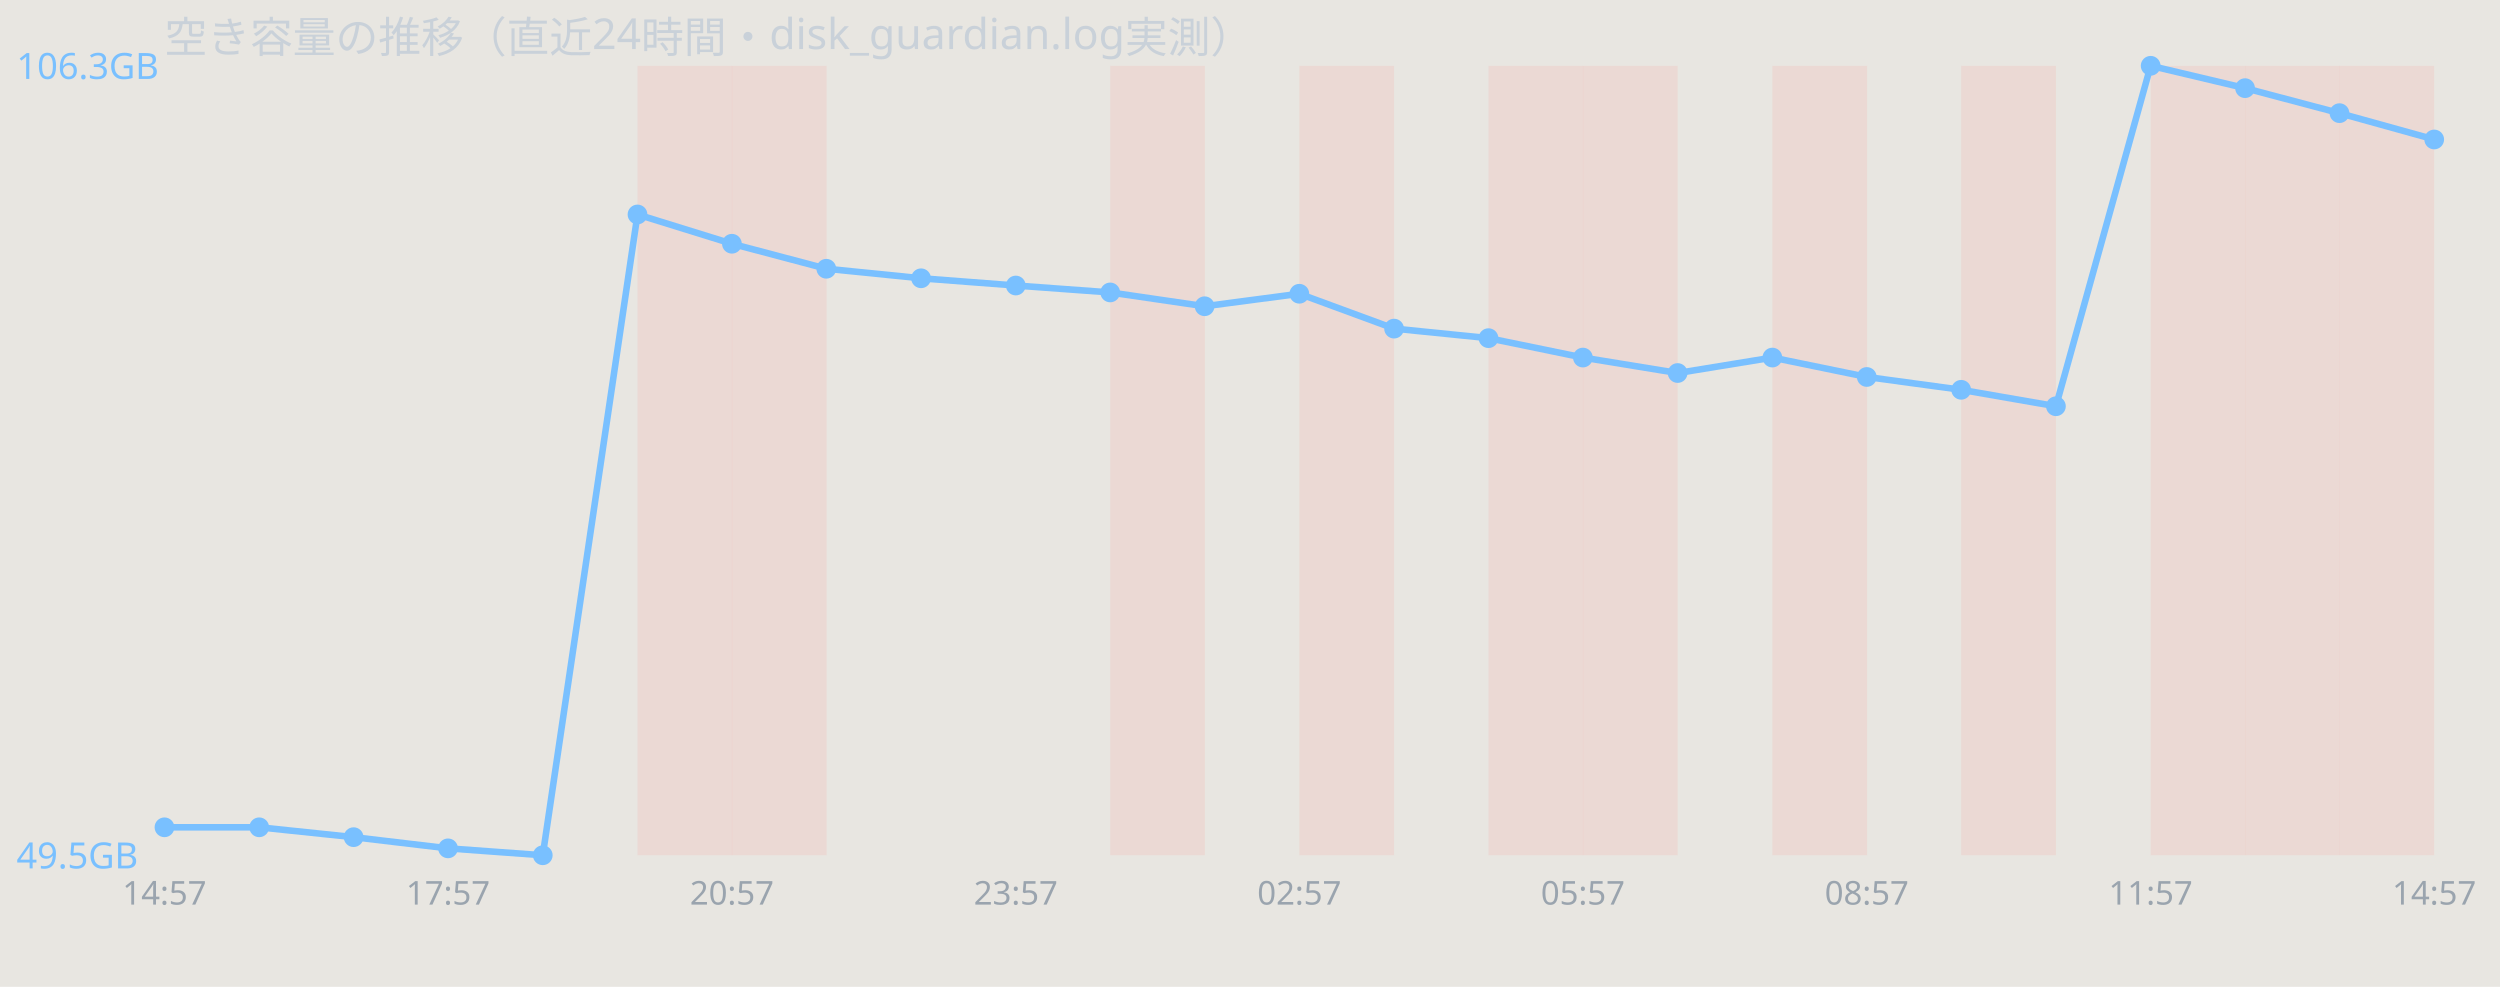
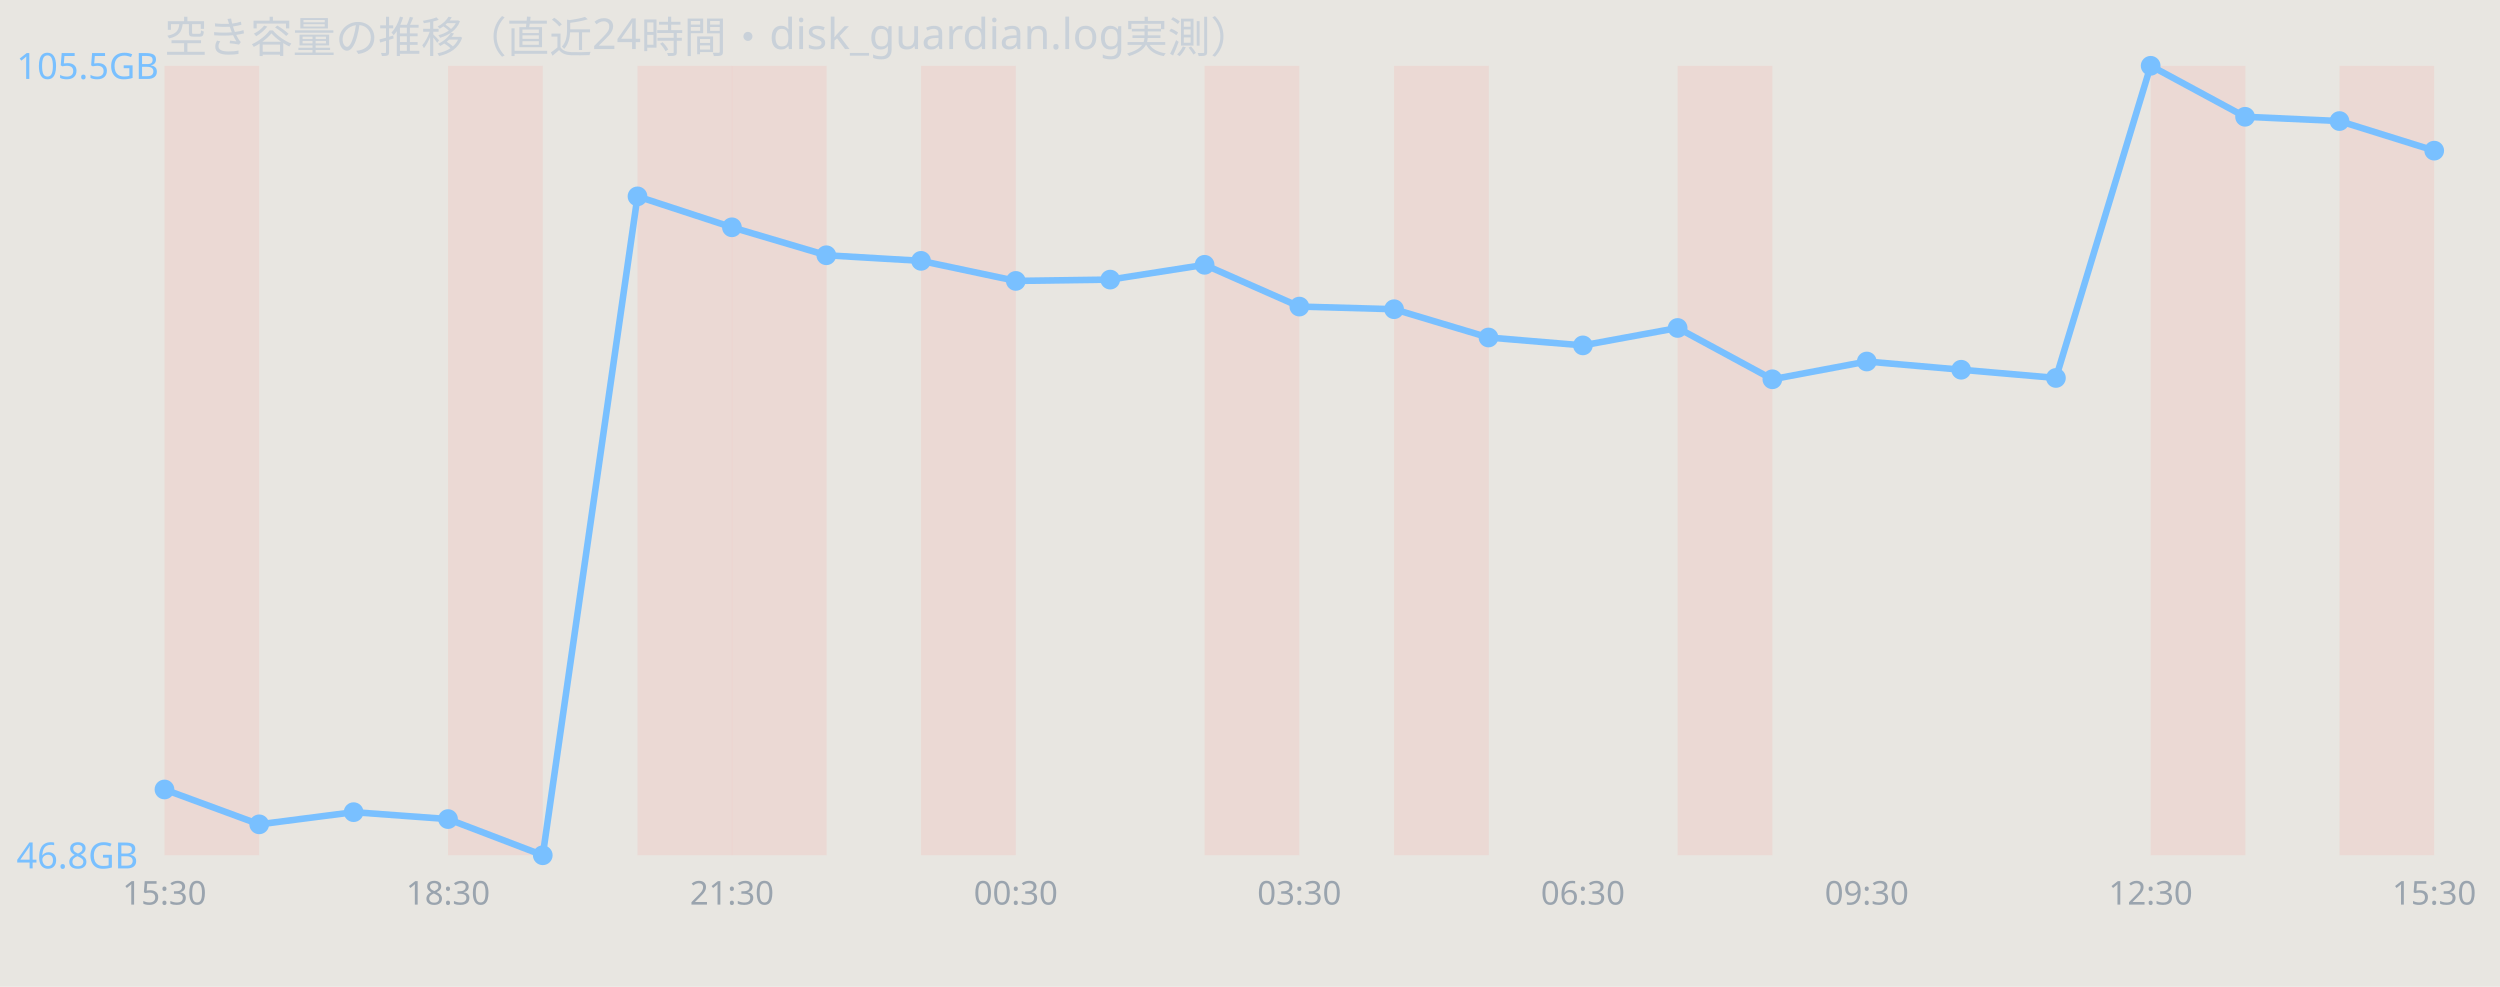
<svg xmlns="http://www.w3.org/2000/svg" width="760" height="300" viewBox="0 0 760 300" font-family="sans-serif">
  <rect width="760" height="300" fill="#e8e6e1" />
  <text x="50" y="16" font-size="13" fill="#c9d1d9">空き容量の推移（直近24時間・disk_guardian.log実測）</text>
+   <rect x="50.0" y="20" width="28.8" height="240" fill="#ff7b72" opacity="0.12" />
+   <rect x="136.2" y="20" width="28.8" height="240" fill="#ff7b72" opacity="0.12" />
  <rect x="193.8" y="20" width="28.8" height="240" fill="#ff7b72" opacity="0.12" />
  <rect x="222.5" y="20" width="28.8" height="240" fill="#ff7b72" opacity="0.12" />
-   <rect x="337.5" y="20" width="28.8" height="240" fill="#ff7b72" opacity="0.12" />
-   <rect x="395.0" y="20" width="28.8" height="240" fill="#ff7b72" opacity="0.12" />
-   <rect x="452.5" y="20" width="28.8" height="240" fill="#ff7b72" opacity="0.12" />
-   <rect x="481.2" y="20" width="28.8" height="240" fill="#ff7b72" opacity="0.12" />
-   <rect x="538.8" y="20" width="28.8" height="240" fill="#ff7b72" opacity="0.12" />
-   <rect x="596.2" y="20" width="28.8" height="240" fill="#ff7b72" opacity="0.12" />
+   <rect x="280.0" y="20" width="28.8" height="240" fill="#ff7b72" opacity="0.12" />
+   <rect x="366.2" y="20" width="28.8" height="240" fill="#ff7b72" opacity="0.12" />
+   <rect x="423.8" y="20" width="28.8" height="240" fill="#ff7b72" opacity="0.12" />
+   <rect x="510.0" y="20" width="28.8" height="240" fill="#ff7b72" opacity="0.12" />
  <rect x="653.8" y="20" width="28.8" height="240" fill="#ff7b72" opacity="0.12" />
-   <rect x="682.5" y="20" width="28.8" height="240" fill="#ff7b72" opacity="0.12" />
  <rect x="711.2" y="20" width="28.8" height="240" fill="#ff7b72" opacity="0.12" />
-   <polyline points="50.0,251.5 78.8,251.5 107.5,254.5 136.2,257.9 165.0,260.0 193.8,65.2 222.5,74.1 251.2,81.7 280.0,84.6 308.8,86.8 337.5,88.9 366.2,93.1 395.0,89.3 423.8,99.9 452.5,102.8 481.2,108.7 510.0,113.4 538.8,108.7 567.5,114.6 596.2,118.5 625.0,123.5 653.8,20.0 682.5,26.8 711.2,34.4 740.0,42.4" fill="none" stroke="#79c0ff" stroke-width="2" />
-   <circle cx="50.0" cy="251.5" r="3" fill="#79c0ff" />
-   <circle cx="78.8" cy="251.5" r="3" fill="#79c0ff" />
-   <circle cx="107.5" cy="254.5" r="3" fill="#79c0ff" />
-   <circle cx="136.2" cy="257.9" r="3" fill="#79c0ff" />
+   <polyline points="50.0,240.0 78.8,250.6 107.5,246.9 136.2,249.0 165.0,260.0 193.8,59.7 222.5,69.1 251.2,77.6 280.0,79.3 308.8,85.4 337.5,85.0 366.2,80.5 395.0,93.2 423.8,94.0 452.5,102.6 481.2,105.0 510.0,99.7 538.8,115.3 567.5,109.9 596.2,112.4 625.0,114.9 653.8,20.0 682.5,35.5 711.2,36.8 740.0,45.8" fill="none" stroke="#79c0ff" stroke-width="2" />
+   <circle cx="50.0" cy="240.0" r="3" fill="#79c0ff" />
+   <circle cx="78.8" cy="250.6" r="3" fill="#79c0ff" />
+   <circle cx="107.5" cy="246.9" r="3" fill="#79c0ff" />
+   <circle cx="136.2" cy="249.0" r="3" fill="#79c0ff" />
  <circle cx="165.0" cy="260.0" r="3" fill="#79c0ff" />
-   <circle cx="193.8" cy="65.2" r="3" fill="#79c0ff" />
-   <circle cx="222.5" cy="74.1" r="3" fill="#79c0ff" />
-   <circle cx="251.2" cy="81.7" r="3" fill="#79c0ff" />
-   <circle cx="280.0" cy="84.6" r="3" fill="#79c0ff" />
-   <circle cx="308.8" cy="86.8" r="3" fill="#79c0ff" />
-   <circle cx="337.5" cy="88.9" r="3" fill="#79c0ff" />
-   <circle cx="366.2" cy="93.1" r="3" fill="#79c0ff" />
-   <circle cx="395.0" cy="89.3" r="3" fill="#79c0ff" />
-   <circle cx="423.8" cy="99.9" r="3" fill="#79c0ff" />
-   <circle cx="452.5" cy="102.8" r="3" fill="#79c0ff" />
-   <circle cx="481.2" cy="108.7" r="3" fill="#79c0ff" />
-   <circle cx="510.0" cy="113.4" r="3" fill="#79c0ff" />
-   <circle cx="538.8" cy="108.7" r="3" fill="#79c0ff" />
-   <circle cx="567.5" cy="114.6" r="3" fill="#79c0ff" />
-   <circle cx="596.2" cy="118.5" r="3" fill="#79c0ff" />
-   <circle cx="625.0" cy="123.5" r="3" fill="#79c0ff" />
+   <circle cx="193.8" cy="59.7" r="3" fill="#79c0ff" />
+   <circle cx="222.5" cy="69.1" r="3" fill="#79c0ff" />
+   <circle cx="251.2" cy="77.6" r="3" fill="#79c0ff" />
+   <circle cx="280.0" cy="79.3" r="3" fill="#79c0ff" />
+   <circle cx="308.8" cy="85.4" r="3" fill="#79c0ff" />
+   <circle cx="337.5" cy="85.0" r="3" fill="#79c0ff" />
+   <circle cx="366.2" cy="80.5" r="3" fill="#79c0ff" />
+   <circle cx="395.0" cy="93.2" r="3" fill="#79c0ff" />
+   <circle cx="423.8" cy="94.0" r="3" fill="#79c0ff" />
+   <circle cx="452.5" cy="102.6" r="3" fill="#79c0ff" />
+   <circle cx="481.2" cy="105.0" r="3" fill="#79c0ff" />
+   <circle cx="510.0" cy="99.7" r="3" fill="#79c0ff" />
+   <circle cx="538.8" cy="115.3" r="3" fill="#79c0ff" />
+   <circle cx="567.5" cy="109.9" r="3" fill="#79c0ff" />
+   <circle cx="596.2" cy="112.4" r="3" fill="#79c0ff" />
+   <circle cx="625.0" cy="114.9" r="3" fill="#79c0ff" />
  <circle cx="653.8" cy="20.0" r="3" fill="#79c0ff" />
-   <circle cx="682.5" cy="26.8" r="3" fill="#79c0ff" />
-   <circle cx="711.2" cy="34.4" r="3" fill="#79c0ff" />
-   <circle cx="740.0" cy="42.4" r="3" fill="#79c0ff" />
-   <text x="5" y="24.0" font-size="11" fill="#79c0ff">106.3GB</text>
-   <text x="5" y="264.0" font-size="11" fill="#79c0ff">49.5GB</text>
-   <text x="50.0" y="275" font-size="10" fill="#9aa4ae" text-anchor="middle">14:57</text>
-   <text x="136.2" y="275" font-size="10" fill="#9aa4ae" text-anchor="middle">17:57</text>
-   <text x="222.5" y="275" font-size="10" fill="#9aa4ae" text-anchor="middle">20:57</text>
-   <text x="308.8" y="275" font-size="10" fill="#9aa4ae" text-anchor="middle">23:57</text>
-   <text x="395.0" y="275" font-size="10" fill="#9aa4ae" text-anchor="middle">02:57</text>
-   <text x="481.2" y="275" font-size="10" fill="#9aa4ae" text-anchor="middle">05:57</text>
-   <text x="567.5" y="275" font-size="10" fill="#9aa4ae" text-anchor="middle">08:57</text>
-   <text x="653.8" y="275" font-size="10" fill="#9aa4ae" text-anchor="middle">11:57</text>
-   <text x="740.0" y="275" font-size="10" fill="#9aa4ae" text-anchor="middle">14:57</text>
+   <circle cx="682.5" cy="35.5" r="3" fill="#79c0ff" />
+   <circle cx="711.2" cy="36.8" r="3" fill="#79c0ff" />
+   <circle cx="740.0" cy="45.8" r="3" fill="#79c0ff" />
+   <text x="5" y="24.0" font-size="11" fill="#79c0ff">105.5GB</text>
+   <text x="5" y="264.0" font-size="11" fill="#79c0ff">46.8GB</text>
+   <text x="50.0" y="275" font-size="10" fill="#9aa4ae" text-anchor="middle">15:30</text>
+   <text x="136.2" y="275" font-size="10" fill="#9aa4ae" text-anchor="middle">18:30</text>
+   <text x="222.5" y="275" font-size="10" fill="#9aa4ae" text-anchor="middle">21:30</text>
+   <text x="308.8" y="275" font-size="10" fill="#9aa4ae" text-anchor="middle">00:30</text>
+   <text x="395.0" y="275" font-size="10" fill="#9aa4ae" text-anchor="middle">03:30</text>
+   <text x="481.2" y="275" font-size="10" fill="#9aa4ae" text-anchor="middle">06:30</text>
+   <text x="567.5" y="275" font-size="10" fill="#9aa4ae" text-anchor="middle">09:30</text>
+   <text x="653.8" y="275" font-size="10" fill="#9aa4ae" text-anchor="middle">12:30</text>
+   <text x="740.0" y="275" font-size="10" fill="#9aa4ae" text-anchor="middle">15:30</text>
</svg>
